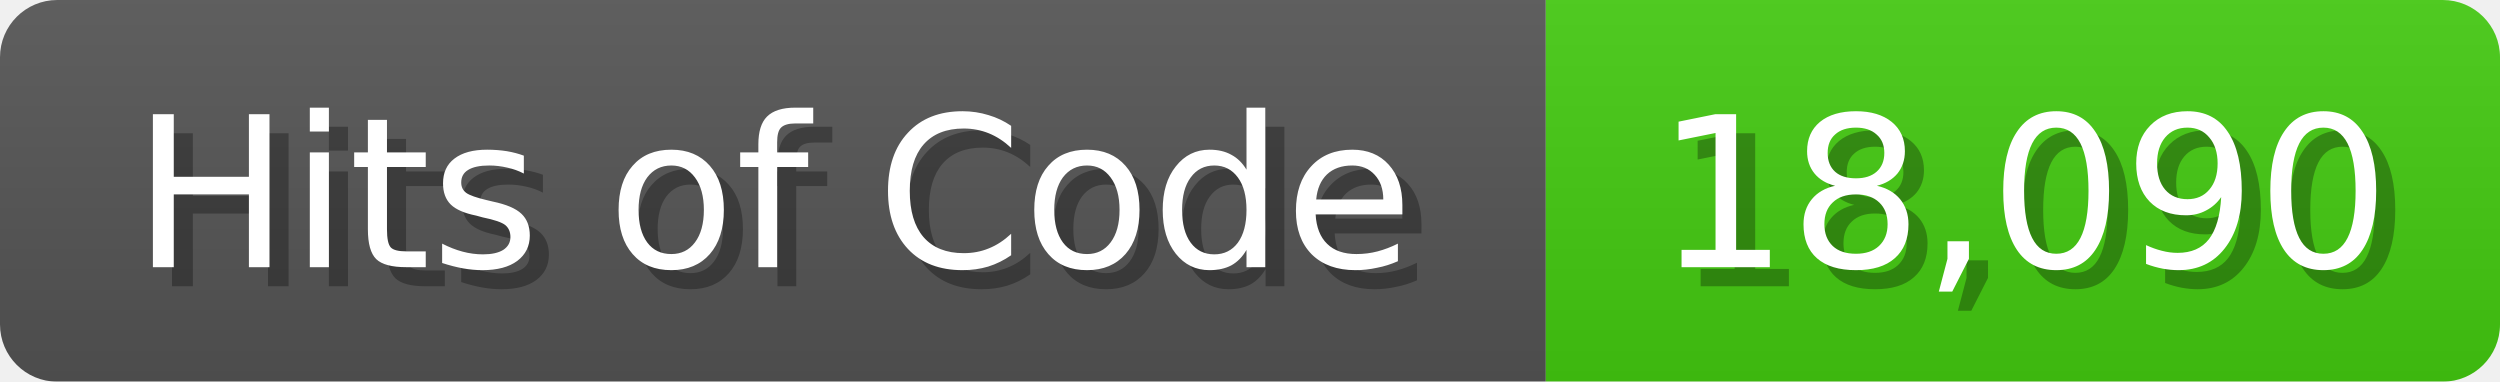
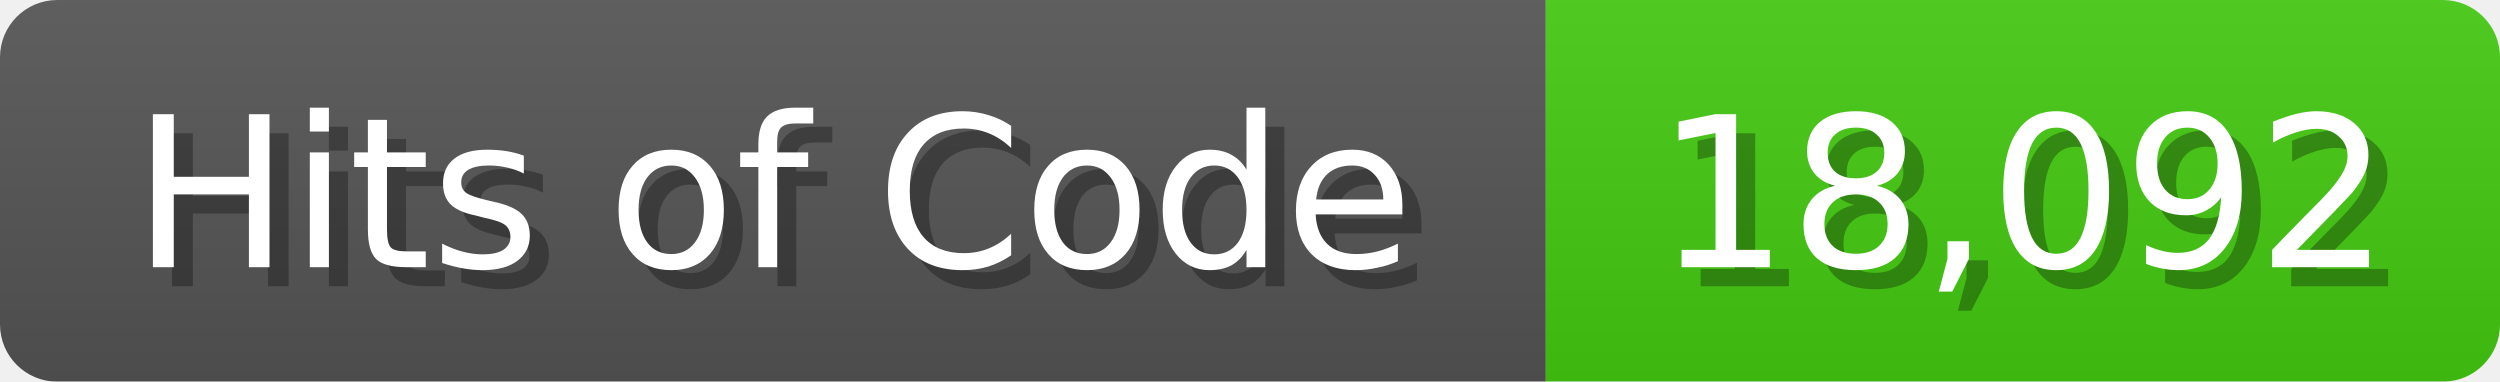
<svg xmlns="http://www.w3.org/2000/svg" width="131" height="20">
  <linearGradient id="b" x2="0" y2="100%">
    <stop offset="0" stop-color="#bbb" stop-opacity=".1" />
    <stop offset="1" stop-opacity=".1" />
  </linearGradient>
  <mask id="anybadge_1">
    <rect width="131" height="20" rx="3" fill="#fff" />
  </mask>
  <g mask="url(#anybadge_1)">
    <path fill="#555" d="M0 0h81v20H0z" />
    <path fill="#4C1" d="M81 0h50v20H81z" />
    <path fill="url(#b)" d="M0 0h131v20H0z" />
  </g>
  <g fill="#fff" text-anchor="middle" font-family="DejaVu Sans,Verdana,Geneva,sans-serif" font-size="11">
    <text x="41.5" y="15" fill="#010101" fill-opacity=".3">Hits of Code</text>
    <text x="40.5" y="14">Hits of Code</text>
  </g>
  <g fill="#fff" text-anchor="middle" font-family="DejaVu Sans,Verdana,Geneva,sans-serif" font-size="11">
-     <text x="107.0" y="15" fill="#010101" fill-opacity=".3">18,090</text>
-     <text x="106.0" y="14">18,090</text>
+     <text x="107.0" y="15" fill="#010101" fill-opacity=".3">18,092</text>
+     <text x="106.0" y="14">18,092</text>
  </g>
</svg>
